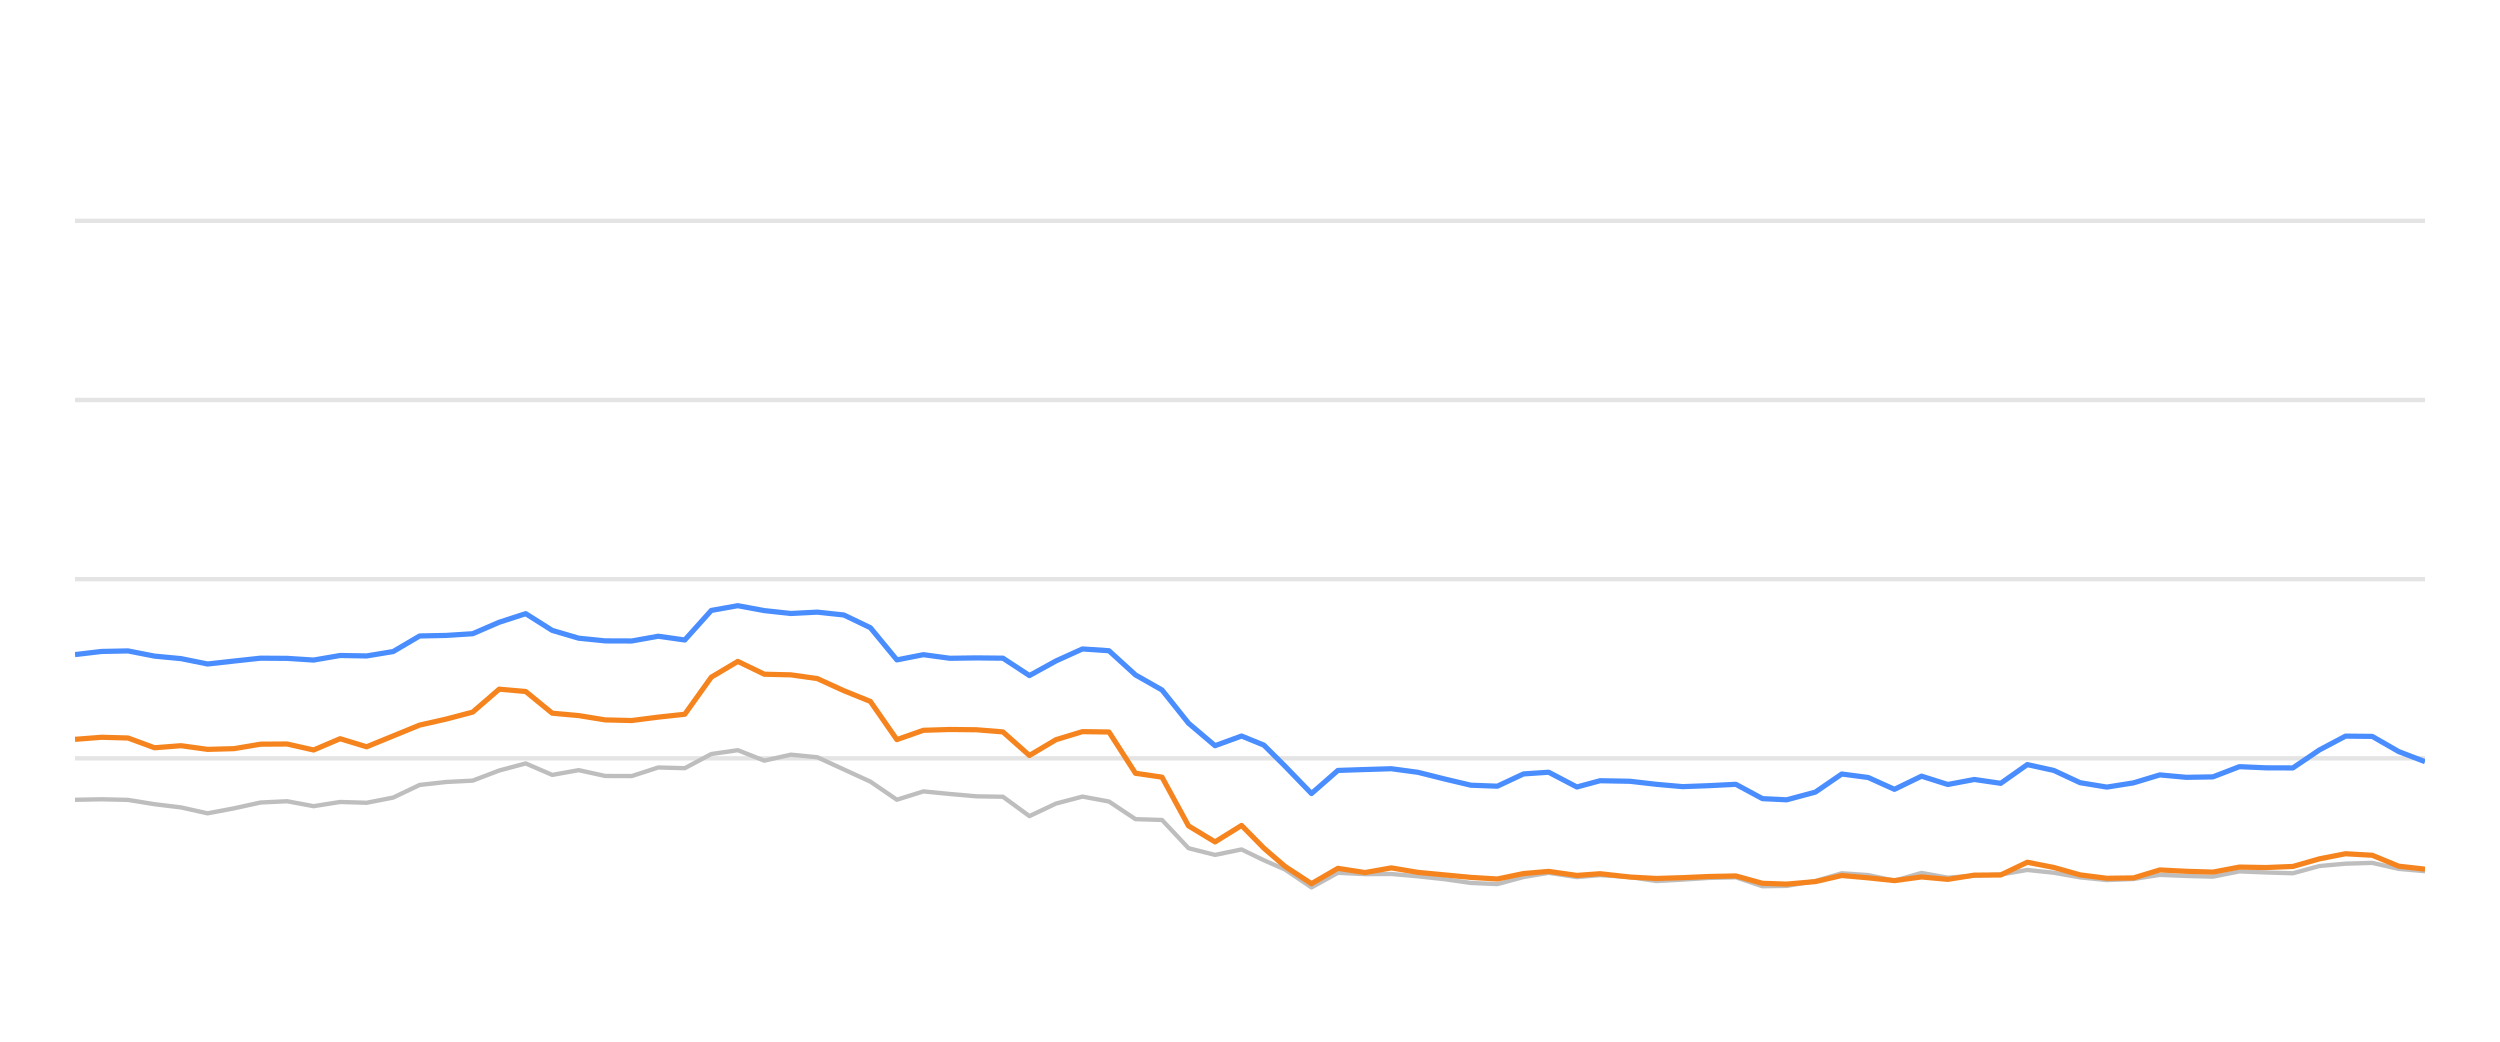
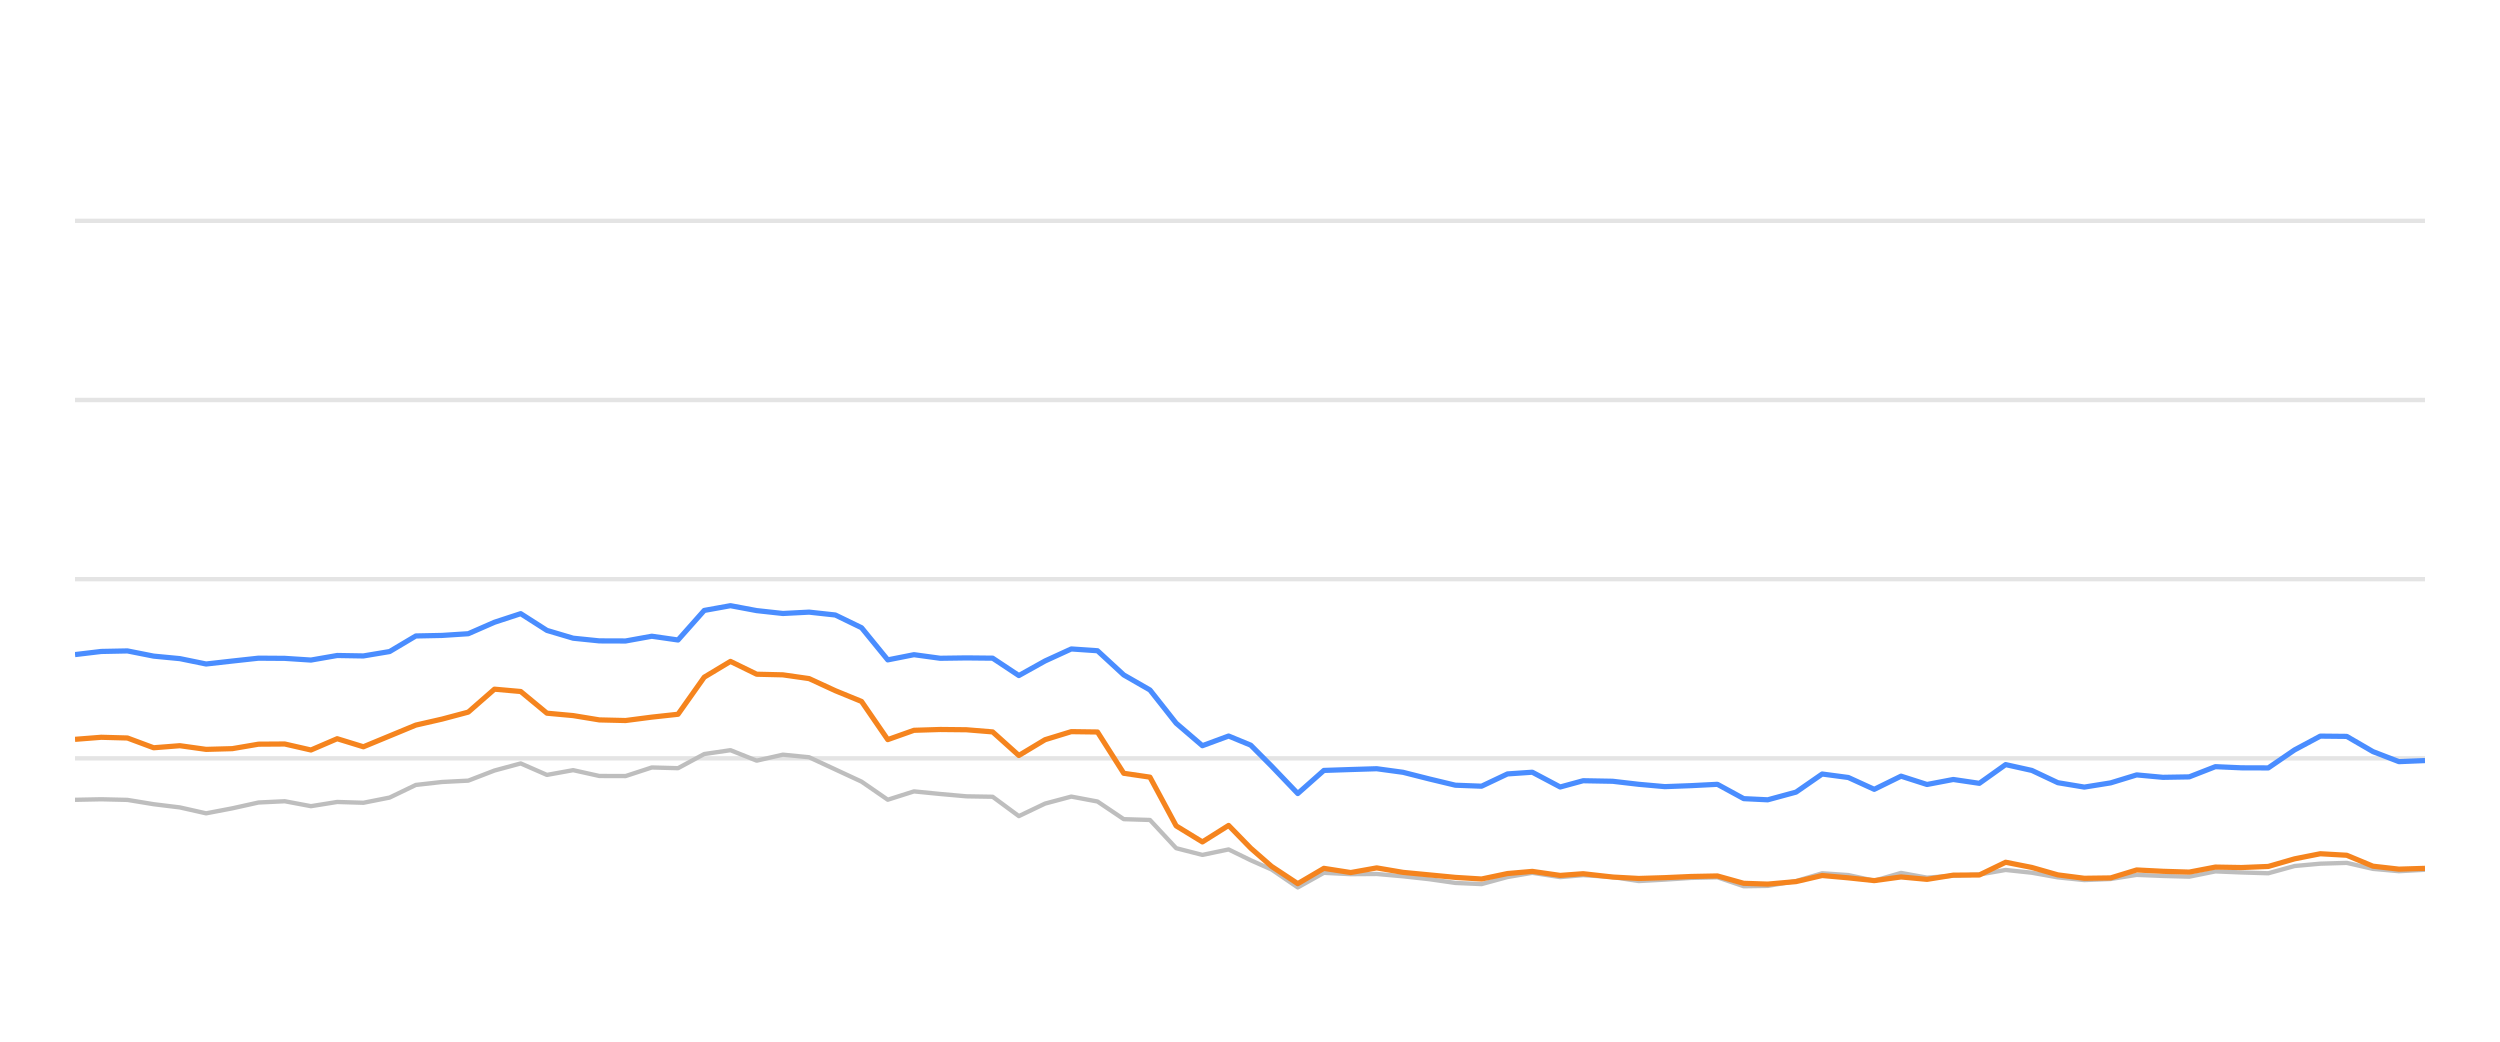
<svg xmlns="http://www.w3.org/2000/svg" width="288pt" height="120pt" viewBox="0 0 288 120" version="1.1">
  <defs>
    <style type="text/css">*{stroke-linejoin: round; stroke-linecap: butt}</style>
  </defs>
  <g id="figure_1">
    <g id="patch_1">
      <path d="M 0 120  L 288 120  L 288 0  L 0 0  L 0 120  z " style="fill: none; opacity: 0" />
    </g>
    <g id="axes_1">
      <g id="patch_2">
        <path d="M 8.64 108  L 279.36 108  L 279.36 4.8  L 8.64 4.8  L 8.64 108  z " style="fill: none" />
      </g>
      <g id="matplotlib.axis_1" />
      <g id="matplotlib.axis_2" />
      <g id="line2d_1">
-         <path d="M 8.64 87.36  L 279.36 87.36  " clip-path="url(#p2c6bd5bf32)" style="fill: none; stroke: #b2b2b2; stroke-opacity: 0.35; stroke-width: 0.5; stroke-linecap: square" />
+         <path d="M 8.64 87.36  L 279.36 87.36  " clip-path="url(#pbeb82a25af)" style="fill: none; stroke: #b2b2b2; stroke-opacity: 0.35; stroke-width: 0.5; stroke-linecap: square" />
      </g>
      <g id="line2d_2">
-         <path d="M 8.64 66.72  L 279.36 66.72  " clip-path="url(#p2c6bd5bf32)" style="fill: none; stroke: #b2b2b2; stroke-opacity: 0.35; stroke-width: 0.5; stroke-linecap: square" />
+         <path d="M 8.64 66.72  L 279.36 66.72  " clip-path="url(#pbeb82a25af)" style="fill: none; stroke: #b2b2b2; stroke-opacity: 0.35; stroke-width: 0.5; stroke-linecap: square" />
      </g>
      <g id="line2d_3">
-         <path d="M 8.64 46.08  L 279.36 46.08  " clip-path="url(#p2c6bd5bf32)" style="fill: none; stroke: #b2b2b2; stroke-opacity: 0.35; stroke-width: 0.5; stroke-linecap: square" />
+         <path d="M 8.64 46.08  L 279.36 46.08  " clip-path="url(#pbeb82a25af)" style="fill: none; stroke: #b2b2b2; stroke-opacity: 0.35; stroke-width: 0.5; stroke-linecap: square" />
      </g>
      <g id="line2d_4">
-         <path d="M 8.64 25.44  L 279.36 25.44  " clip-path="url(#p2c6bd5bf32)" style="fill: none; stroke: #b2b2b2; stroke-opacity: 0.35; stroke-width: 0.5; stroke-linecap: square" />
+         <path d="M 8.64 25.44  L 279.36 25.44  " clip-path="url(#pbeb82a25af)" style="fill: none; stroke: #b2b2b2; stroke-opacity: 0.35; stroke-width: 0.5; stroke-linecap: square" />
      </g>
      <g id="line2d_5">
-         <path d="M 8.64 92.138  L 11.694 92.076  L 14.748 92.148  L 17.803 92.644  L 20.857 93.015  L 23.911 93.696  L 26.965 93.119  L 30.02 92.448  L 33.074 92.303  L 36.128 92.871  L 39.182 92.386  L 42.236 92.479  L 45.291 91.88  L 48.345 90.425  L 51.399 90.084  L 54.453 89.93  L 57.507 88.764  L 60.562 87.948  L 63.616 89.269  L 66.67 88.722  L 69.724 89.393  L 72.779 89.403  L 75.833 88.413  L 78.887 88.495  L 81.941 86.865  L 84.995 86.421  L 88.05 87.628  L 91.104 86.937  L 94.158 87.236  L 97.212 88.64  L 100.267 90.043  L 103.321 92.128  L 106.375 91.168  L 109.429 91.467  L 112.483 91.736  L 115.538 91.787  L 118.592 94.016  L 121.646 92.572  L 124.7 91.767  L 127.755 92.334  L 130.809 94.367  L 133.863 94.46  L 136.917 97.711  L 139.971 98.485  L 143.026 97.855  L 145.604 99.104  L 148.031 100.167  L 151.084 102.231  L 154.125 100.549  L 157.249 100.704  L 160.278 100.683  L 163.35 100.951  L 166.398 101.282  L 169.441 101.715  L 172.494 101.849  L 175.512 101.034  L 178.405 100.549  L 181.655 101.044  L 184.325 100.817  L 187.758 101.034  L 190.809 101.498  L 193.845 101.333  L 196.881 101.137  L 199.97 101.065  L 203.033 102.097  L 205.83 102.056  L 209.131 101.498  L 212.171 100.601  L 215.22 100.807  L 218.238 101.457  L 221.362 100.559  L 224.384 101.106  L 227.446 100.879  L 230.483 100.745  L 233.544 100.219  L 236.596 100.539  L 239.627 101.075  L 242.711 101.385  L 245.774 101.261  L 248.809 100.786  L 251.862 100.91  L 254.928 100.993  L 257.977 100.384  L 261.027 100.508  L 264.139 100.601  L 267.202 99.765  L 270.203 99.496  L 273.28 99.403  L 276.336 100.095  L 279.36 100.363  " clip-path="url(#p2c6bd5bf32)" style="fill: none; stroke: #bebebe; stroke-width: 0.5; stroke-linecap: round" />
+         <path d="M 8.64 92.138  L 11.66 92.076  L 14.681 92.148  L 17.701 92.644  L 20.721 93.015  L 23.742 93.696  L 26.762 93.119  L 29.782 92.448  L 32.803 92.303  L 35.823 92.871  L 38.843 92.386  L 41.864 92.479  L 44.884 91.88  L 47.904 90.425  L 50.925 90.084  L 53.945 89.93  L 56.965 88.764  L 59.986 87.948  L 63.006 89.269  L 66.027 88.722  L 69.047 89.393  L 72.067 89.403  L 75.088 88.413  L 78.108 88.495  L 81.128 86.865  L 84.149 86.421  L 87.169 87.628  L 90.189 86.937  L 93.21 87.236  L 96.23 88.64  L 99.25 90.043  L 102.271 92.128  L 105.291 91.168  L 108.311 91.467  L 111.332 91.736  L 114.352 91.787  L 117.372 94.016  L 120.393 92.572  L 123.413 91.767  L 126.433 92.334  L 129.454 94.367  L 132.474 94.46  L 135.494 97.711  L 138.515 98.485  L 141.535 97.855  L 144.085 99.104  L 146.485 100.167  L 149.504 102.231  L 152.511 100.549  L 155.601 100.704  L 158.596 100.683  L 161.634 100.951  L 164.648 101.282  L 167.657 101.715  L 170.677 101.849  L 173.661 101.034  L 176.522 100.549  L 179.736 101.044  L 182.377 100.817  L 185.772 101.034  L 188.788 101.498  L 191.791 101.333  L 194.793 101.137  L 197.848 101.065  L 200.877 102.097  L 203.642 102.056  L 206.907 101.498  L 209.914 100.601  L 212.929 100.807  L 215.913 101.457  L 219.002 100.559  L 221.991 101.106  L 225.019 100.879  L 228.022 100.745  L 231.049 100.219  L 234.068 100.539  L 237.065 101.075  L 240.115 101.385  L 243.144 101.261  L 246.145 100.786  L 249.164 100.91  L 252.197 100.993  L 255.211 100.384  L 258.227 100.508  L 261.305 100.601  L 264.334 99.765  L 267.302 99.496  L 270.345 99.403  L 273.366 100.095  L 276.357 100.363  L 279.36 100.198  " clip-path="url(#pbeb82a25af)" style="fill: none; stroke: #bebebe; stroke-width: 0.5; stroke-linecap: round" />
      </g>
      <g id="line2d_6">
-         <path d="M 8.64 75.409  L 11.694 75.048  L 14.748 74.986  L 17.803 75.585  L 20.857 75.874  L 23.911 76.493  L 26.965 76.152  L 30.02 75.822  L 33.074 75.843  L 36.128 76.039  L 39.182 75.513  L 42.236 75.564  L 45.291 75.059  L 48.345 73.263  L 51.399 73.201  L 54.453 73.005  L 57.507 71.684  L 60.562 70.693  L 63.616 72.623  L 66.67 73.521  L 69.724 73.83  L 72.779 73.841  L 75.833 73.294  L 78.887 73.727  L 81.941 70.322  L 84.995 69.775  L 88.05 70.342  L 91.104 70.673  L 94.158 70.518  L 97.212 70.848  L 100.267 72.313  L 103.321 76.018  L 106.375 75.42  L 109.429 75.833  L 112.483 75.791  L 115.538 75.822  L 118.592 77.824  L 121.646 76.142  L 124.7 74.759  L 127.755 74.966  L 130.809 77.752  L 133.863 79.486  L 136.917 83.315  L 139.971 85.905  L 143.026 84.79  L 145.604 85.843  L 148.031 88.258  L 151.084 91.416  L 154.125 88.753  L 157.249 88.65  L 160.278 88.557  L 163.35 88.97  L 166.398 89.734  L 169.441 90.456  L 172.494 90.57  L 175.512 89.156  L 178.405 88.96  L 181.655 90.662  L 184.325 89.94  L 187.758 90.002  L 190.809 90.353  L 193.845 90.621  L 196.881 90.508  L 199.97 90.353  L 203.033 92.004  L 205.83 92.138  L 209.131 91.251  L 212.171 89.166  L 215.22 89.568  L 218.238 90.931  L 221.362 89.414  L 224.384 90.373  L 227.446 89.796  L 230.483 90.239  L 233.544 88.082  L 236.596 88.753  L 239.627 90.167  L 242.711 90.673  L 245.774 90.188  L 248.809 89.269  L 251.862 89.548  L 254.928 89.496  L 257.977 88.32  L 261.027 88.454  L 264.139 88.464  L 267.202 86.39  L 270.203 84.801  L 273.28 84.832  L 276.336 86.586  L 279.36 87.742  " clip-path="url(#p2c6bd5bf32)" style="fill: none; stroke: #4a8dff; stroke-width: 0.6" />
+         <path d="M 8.64 75.409  L 11.66 75.048  L 14.681 74.986  L 17.701 75.585  L 20.721 75.874  L 23.742 76.493  L 26.762 76.152  L 29.782 75.822  L 32.803 75.843  L 35.823 76.039  L 38.843 75.513  L 41.864 75.564  L 44.884 75.059  L 47.904 73.263  L 50.925 73.201  L 53.945 73.005  L 56.965 71.684  L 59.986 70.693  L 63.006 72.623  L 66.027 73.521  L 69.047 73.83  L 72.067 73.841  L 75.088 73.294  L 78.108 73.727  L 81.128 70.322  L 84.149 69.775  L 87.169 70.342  L 90.189 70.673  L 93.21 70.518  L 96.23 70.848  L 99.25 72.313  L 102.271 76.018  L 105.291 75.42  L 108.311 75.833  L 111.332 75.791  L 114.352 75.822  L 117.372 77.824  L 120.393 76.142  L 123.413 74.759  L 126.433 74.966  L 129.454 77.752  L 132.474 79.486  L 135.494 83.315  L 138.515 85.905  L 141.535 84.79  L 144.085 85.843  L 146.485 88.258  L 149.504 91.416  L 152.511 88.753  L 155.601 88.65  L 158.596 88.557  L 161.634 88.97  L 164.648 89.734  L 167.657 90.456  L 170.677 90.57  L 173.661 89.156  L 176.522 88.96  L 179.736 90.662  L 182.377 89.94  L 185.772 90.002  L 188.788 90.353  L 191.791 90.621  L 194.793 90.508  L 197.848 90.353  L 200.877 92.004  L 203.642 92.138  L 206.907 91.251  L 209.914 89.166  L 212.929 89.568  L 215.913 90.931  L 219.002 89.414  L 221.991 90.373  L 225.019 89.796  L 228.022 90.239  L 231.049 88.082  L 234.068 88.753  L 237.065 90.167  L 240.115 90.673  L 243.144 90.188  L 246.145 89.269  L 249.164 89.548  L 252.197 89.496  L 255.211 88.32  L 258.227 88.454  L 261.305 88.464  L 264.334 86.39  L 267.302 84.801  L 270.345 84.832  L 273.366 86.586  L 276.357 87.742  L 279.36 87.618  " clip-path="url(#pbeb82a25af)" style="fill: none; stroke: #4a8dff; stroke-width: 0.6" />
      </g>
      <g id="line2d_7">
-         <path d="M 8.64 85.172  L 11.694 84.935  L 14.748 85.017  L 17.803 86.142  L 20.857 85.905  L 23.911 86.328  L 26.965 86.245  L 30.02 85.729  L 33.074 85.709  L 36.128 86.4  L 39.182 85.1  L 42.236 86.029  L 45.291 84.78  L 48.345 83.531  L 51.399 82.84  L 54.453 82.035  L 57.507 79.393  L 60.562 79.661  L 63.616 82.159  L 66.67 82.437  L 69.724 82.933  L 72.779 83.005  L 75.833 82.613  L 78.887 82.283  L 81.941 78.01  L 84.995 76.194  L 88.05 77.67  L 91.104 77.742  L 94.158 78.175  L 97.212 79.568  L 100.267 80.807  L 103.321 85.203  L 106.375 84.13  L 109.429 84.037  L 112.483 84.068  L 115.538 84.316  L 118.592 87.03  L 121.646 85.213  L 124.7 84.285  L 127.755 84.326  L 130.809 89.083  L 133.863 89.527  L 136.917 95.141  L 139.971 96.989  L 143.026 95.09  L 145.604 97.711  L 148.031 99.806  L 151.084 101.798  L 154.125 100.033  L 157.249 100.518  L 160.278 99.981  L 163.35 100.497  L 166.398 100.786  L 169.441 101.075  L 172.494 101.261  L 175.512 100.632  L 178.405 100.384  L 181.655 100.848  L 184.325 100.652  L 187.758 101.034  L 190.809 101.199  L 193.845 101.106  L 196.881 100.972  L 199.97 100.91  L 203.033 101.756  L 205.83 101.849  L 209.131 101.56  L 212.171 100.859  L 215.22 101.127  L 218.238 101.447  L 221.362 101.024  L 224.384 101.302  L 227.446 100.817  L 230.483 100.797  L 233.544 99.331  L 236.596 99.93  L 239.627 100.786  L 242.711 101.178  L 245.774 101.137  L 248.809 100.219  L 251.862 100.374  L 254.928 100.466  L 257.977 99.888  L 261.027 99.94  L 264.139 99.816  L 267.202 98.939  L 270.203 98.351  L 273.28 98.526  L 276.336 99.785  L 279.36 100.126  " clip-path="url(#p2c6bd5bf32)" style="fill: none; stroke: #f5841e; stroke-width: 0.6" />
+         <path d="M 8.64 85.172  L 11.66 84.935  L 14.681 85.017  L 17.701 86.142  L 20.721 85.905  L 23.742 86.328  L 26.762 86.245  L 29.782 85.729  L 32.803 85.709  L 35.823 86.4  L 38.843 85.1  L 41.864 86.029  L 44.884 84.78  L 47.904 83.531  L 50.925 82.84  L 53.945 82.035  L 56.965 79.393  L 59.986 79.661  L 63.006 82.159  L 66.027 82.437  L 69.047 82.933  L 72.067 83.005  L 75.088 82.613  L 78.108 82.283  L 81.128 78.01  L 84.149 76.194  L 87.169 77.67  L 90.189 77.742  L 93.21 78.175  L 96.23 79.568  L 99.25 80.807  L 102.271 85.203  L 105.291 84.13  L 108.311 84.037  L 111.332 84.068  L 114.352 84.316  L 117.372 87.03  L 120.393 85.213  L 123.413 84.285  L 126.433 84.326  L 129.454 89.083  L 132.474 89.527  L 135.494 95.141  L 138.515 96.989  L 141.535 95.09  L 144.085 97.711  L 146.485 99.806  L 149.504 101.798  L 152.511 100.033  L 155.601 100.518  L 158.596 99.981  L 161.634 100.497  L 164.648 100.786  L 167.657 101.075  L 170.677 101.261  L 173.661 100.632  L 176.522 100.384  L 179.736 100.848  L 182.377 100.652  L 185.772 101.034  L 188.788 101.199  L 191.791 101.106  L 194.793 100.972  L 197.848 100.91  L 200.877 101.756  L 203.642 101.849  L 206.907 101.56  L 209.914 100.859  L 212.929 101.127  L 215.913 101.447  L 219.002 101.024  L 221.991 101.302  L 225.019 100.817  L 228.022 100.797  L 231.049 99.331  L 234.068 99.93  L 237.065 100.786  L 240.115 101.178  L 243.144 101.137  L 246.145 100.219  L 249.164 100.374  L 252.197 100.466  L 255.211 99.888  L 258.227 99.94  L 261.305 99.816  L 264.334 98.939  L 267.302 98.351  L 270.345 98.526  L 273.366 99.785  L 276.357 100.126  L 279.36 100.033  " clip-path="url(#pbeb82a25af)" style="fill: none; stroke: #f5841e; stroke-width: 0.6" />
      </g>
    </g>
  </g>
  <defs>
-     <clipPath id="p2c6bd5bf32">
+     <clipPath id="pbeb82a25af">
      <rect x="8.64" y="4.8" width="270.72" height="103.2" />
    </clipPath>
  </defs>
</svg>
